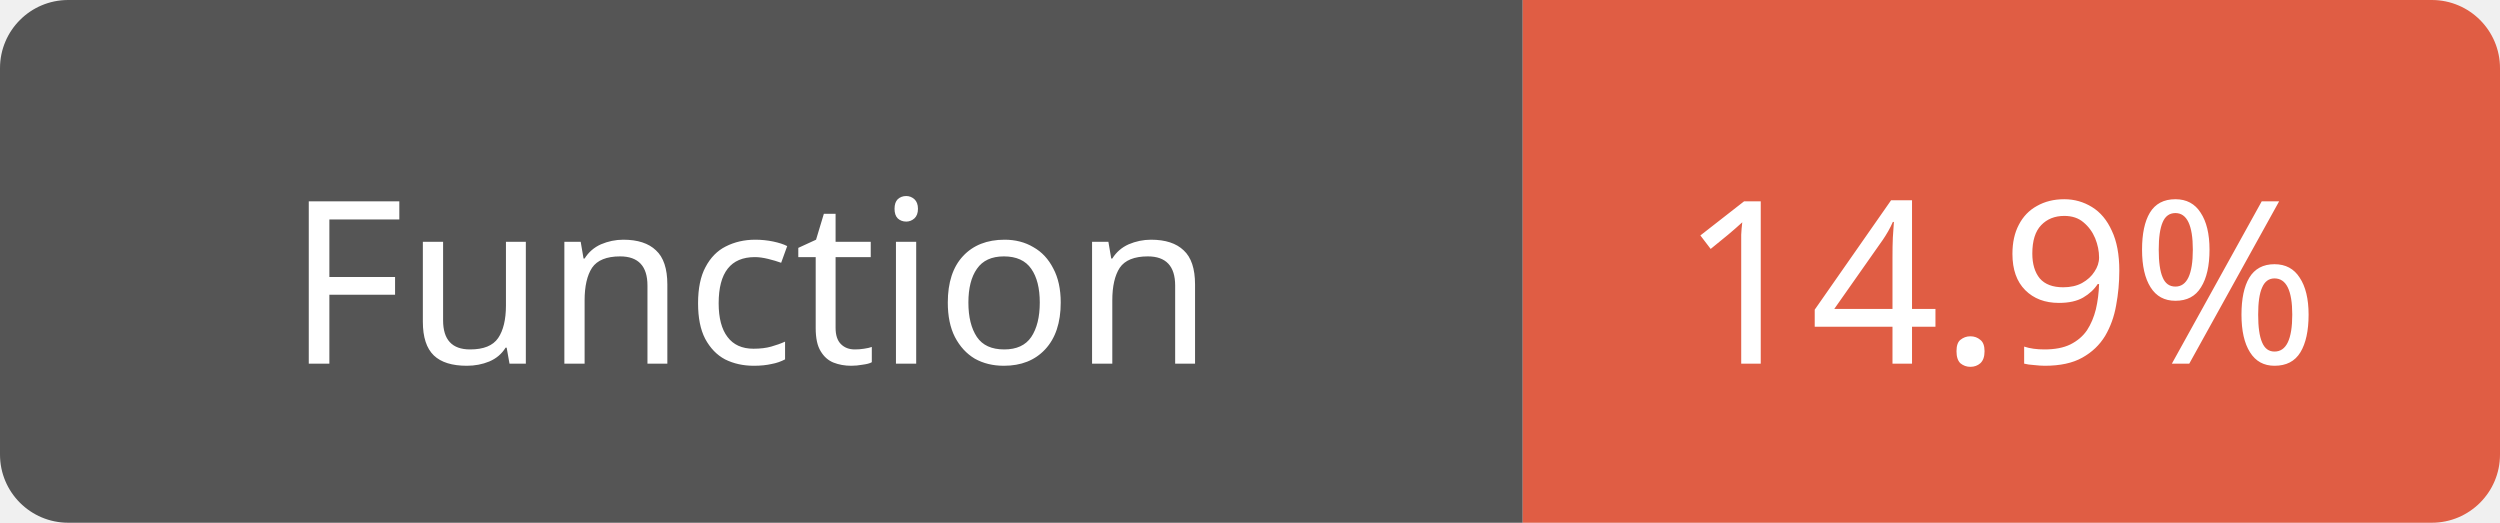
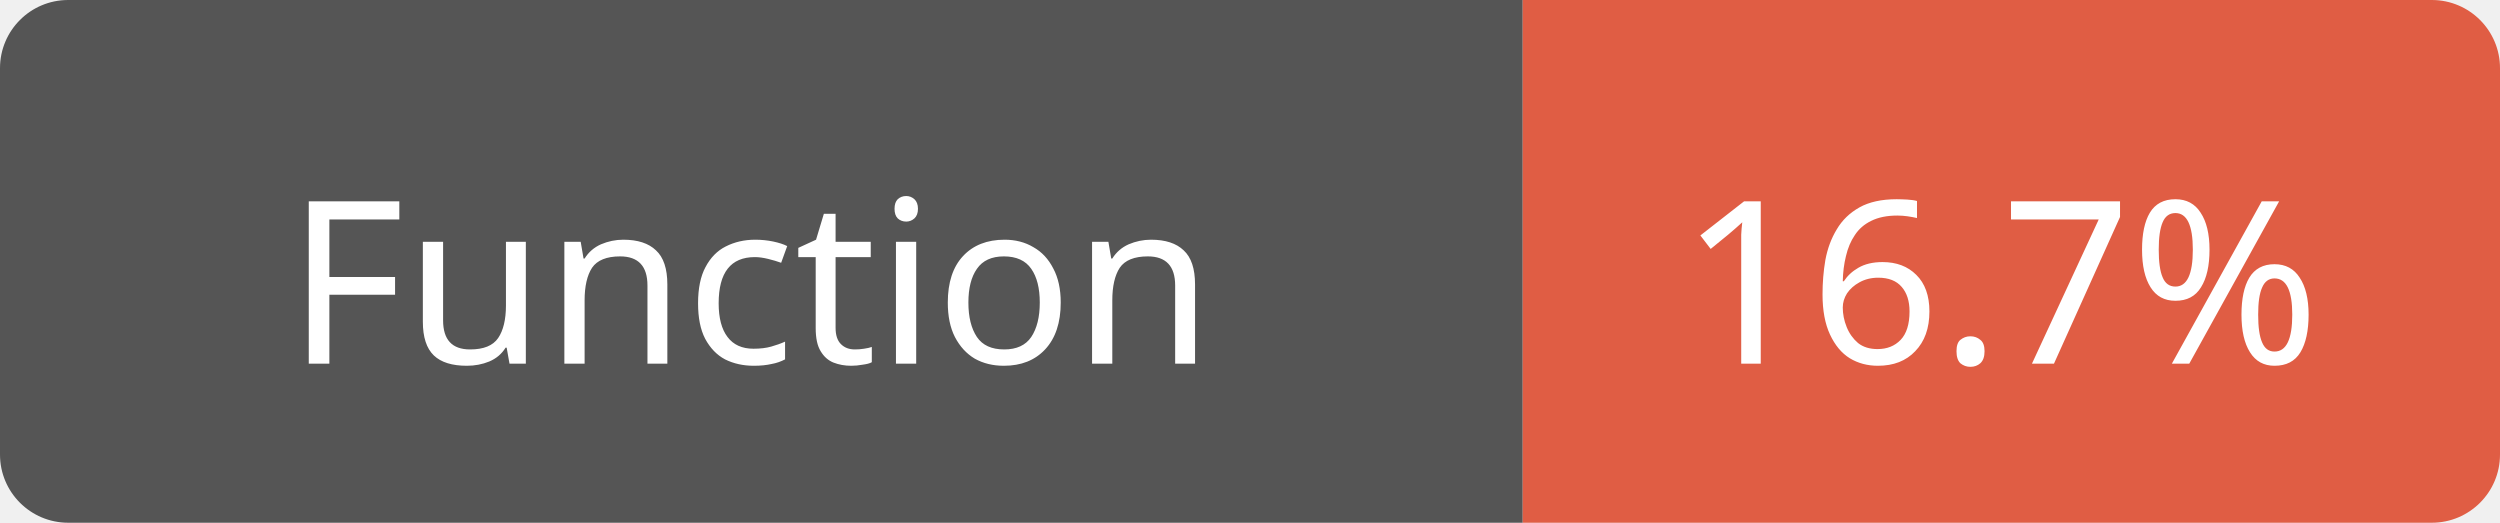
<svg xmlns="http://www.w3.org/2000/svg" width="110" height="23">
  <path d="M3,0 h61 h3 v23 h-3 h-61 a3,3 0 0 1 -3,-3 v-17 a3,3 0 0 1 3,-3 z" fill="#555" />
  <path d="M70,0 h37 a3,3 0 0 1 3,3 v17 a3,3 0 0 1 -3,3 h-37 h-3 v-23 h3 z" fill="#e05d44" />
  <text x="33" y="16" fill="#fff" font-family="Verdana" font-size="10" text-anchor="middle">Function</text>
-   <text x="88" y="16" fill="#fff" font-family="Verdana" font-size="10" text-anchor="middle">14.9%</text>
+   <text x="88" y="16" fill="#fff" font-family="Verdana" font-size="10" text-anchor="middle">16.7%</text>
</svg>
